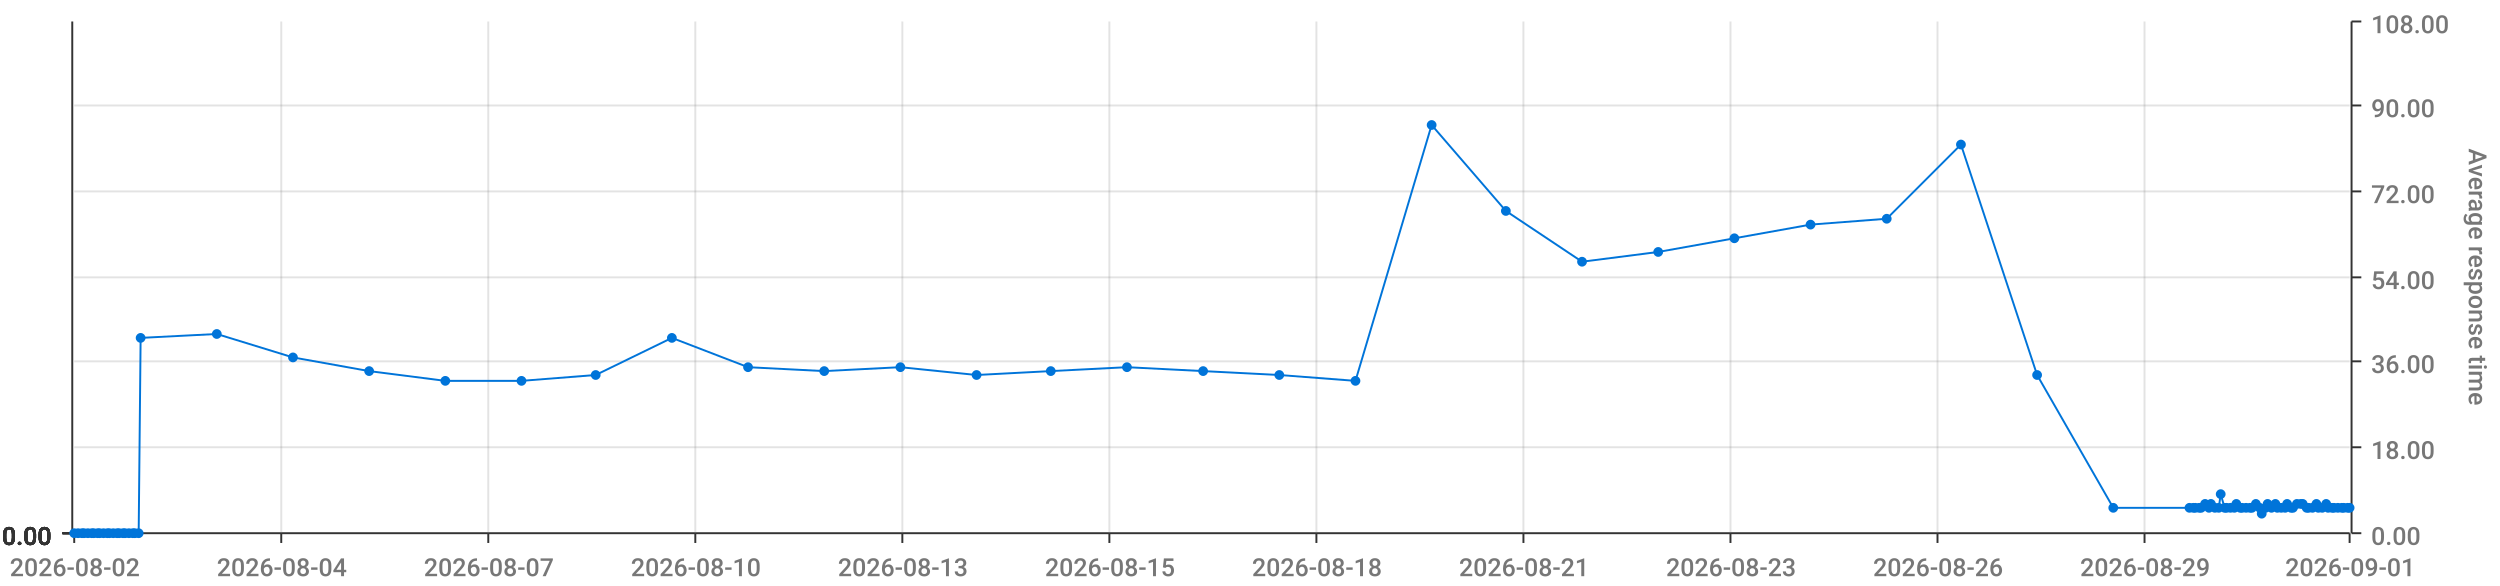
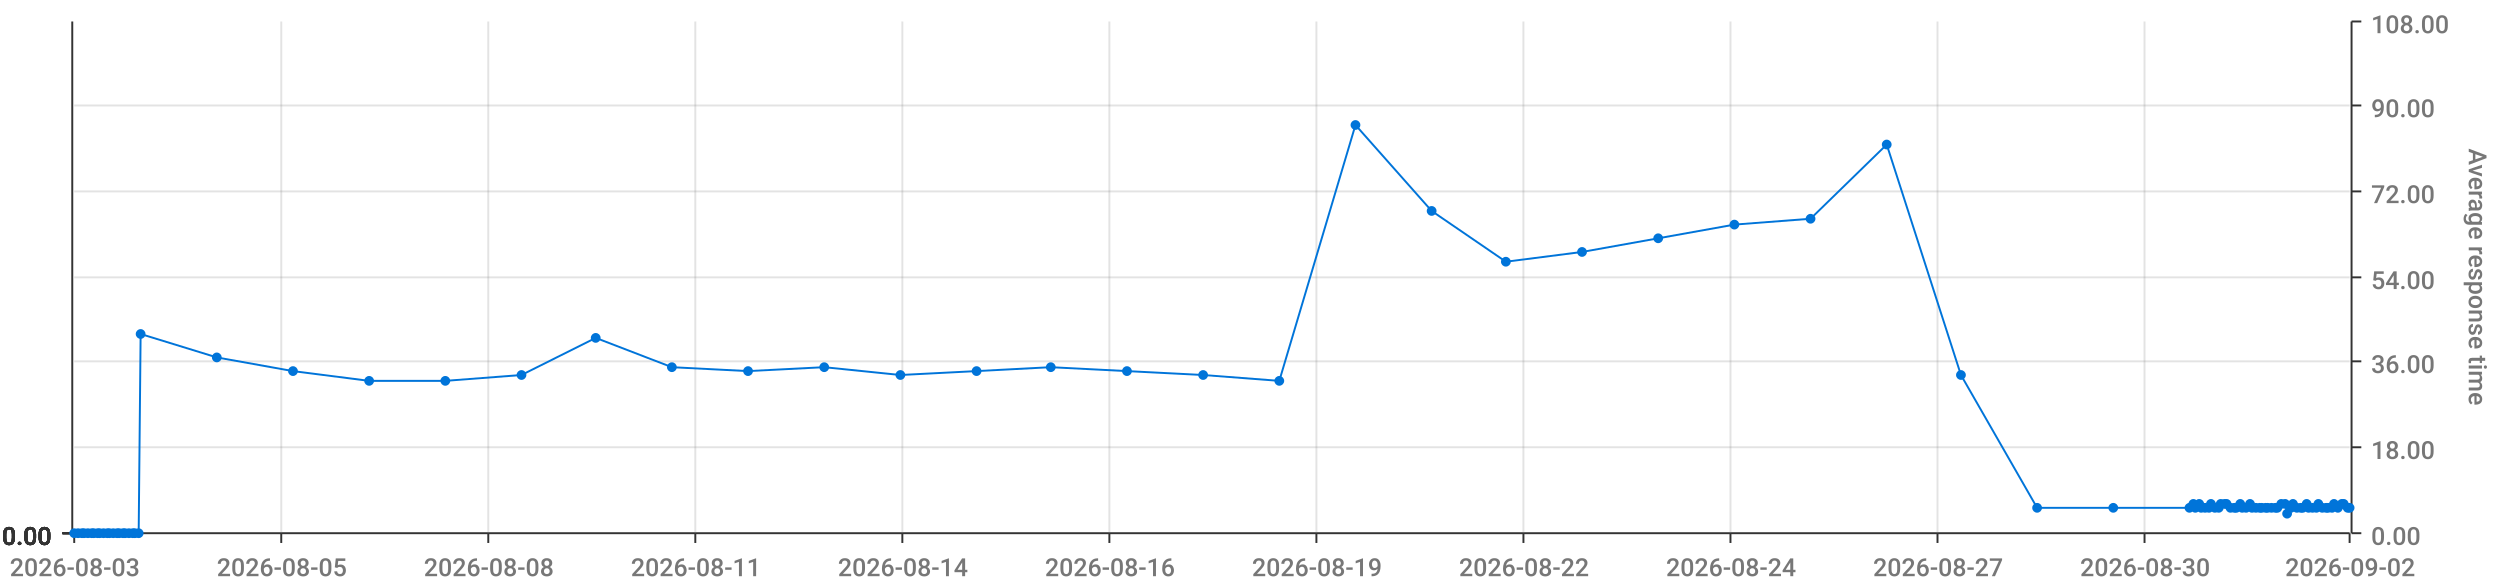
<svg xmlns="http://www.w3.org/2000/svg" viewBox="0 0 1280 300">
  <path d="M 0 0 L 1280 0 L 1280 300 L 0 300 L 0 0" style="stroke-width:0;stroke:rgba(255,255,255,1.0);fill:rgba(255,255,255,0.0)" />
  <path d="M 38 11 L 1203 11 L 1203 273 L 38 273 L 38 11" style="stroke-width:0;stroke:rgba(255,255,255,1.0);fill:rgba(255,255,255,0.0)" />
  <path d="M 38 273 L 1203 273" style="stroke-width:1;stroke:rgba(51,51,51,1.0);fill:rgba(255,255,255,0.0)" />
  <path d="M 38 273 L 38 278" style="stroke-width:1;stroke:rgba(51,51,51,1.0);fill:rgba(255,255,255,0.0)" />
-   <text x="5" y="295" style="stroke-width:0;stroke:none;fill:rgba(119,119,119,1.0);font-size:12.8px;font-family:'Roboto Medium',sans-serif">2026-08-02</text>
+   <text x="5" y="295" style="stroke-width:0;stroke:none;fill:rgba(119,119,119,1.0);font-size:12.8px;font-family:'Roboto Medium',sans-serif">2026-08-03</text>
  <path d="M 144 273 L 144 278" style="stroke-width:1;stroke:rgba(51,51,51,1.0);fill:rgba(255,255,255,0.0)" />
-   <text x="111" y="295" style="stroke-width:0;stroke:none;fill:rgba(119,119,119,1.0);font-size:12.8px;font-family:'Roboto Medium',sans-serif">2026-08-04</text>
+   <text x="111" y="295" style="stroke-width:0;stroke:none;fill:rgba(119,119,119,1.0);font-size:12.8px;font-family:'Roboto Medium',sans-serif">2026-08-05</text>
  <path d="M 250 273 L 250 278" style="stroke-width:1;stroke:rgba(51,51,51,1.0);fill:rgba(255,255,255,0.0)" />
-   <text x="217" y="295" style="stroke-width:0;stroke:none;fill:rgba(119,119,119,1.0);font-size:12.8px;font-family:'Roboto Medium',sans-serif">2026-08-07</text>
+   <text x="217" y="295" style="stroke-width:0;stroke:none;fill:rgba(119,119,119,1.0);font-size:12.8px;font-family:'Roboto Medium',sans-serif">2026-08-08</text>
  <path d="M 356 273 L 356 278" style="stroke-width:1;stroke:rgba(51,51,51,1.0);fill:rgba(255,255,255,0.0)" />
-   <text x="323" y="295" style="stroke-width:0;stroke:none;fill:rgba(119,119,119,1.0);font-size:12.8px;font-family:'Roboto Medium',sans-serif">2026-08-10</text>
+   <text x="323" y="295" style="stroke-width:0;stroke:none;fill:rgba(119,119,119,1.0);font-size:12.8px;font-family:'Roboto Medium',sans-serif">2026-08-11</text>
  <path d="M 462 273 L 462 278" style="stroke-width:1;stroke:rgba(51,51,51,1.0);fill:rgba(255,255,255,0.0)" />
-   <text x="429" y="295" style="stroke-width:0;stroke:none;fill:rgba(119,119,119,1.0);font-size:12.8px;font-family:'Roboto Medium',sans-serif">2026-08-13</text>
+   <text x="429" y="295" style="stroke-width:0;stroke:none;fill:rgba(119,119,119,1.0);font-size:12.8px;font-family:'Roboto Medium',sans-serif">2026-08-14</text>
  <path d="M 568 273 L 568 278" style="stroke-width:1;stroke:rgba(51,51,51,1.0);fill:rgba(255,255,255,0.0)" />
-   <text x="535" y="295" style="stroke-width:0;stroke:none;fill:rgba(119,119,119,1.0);font-size:12.8px;font-family:'Roboto Medium',sans-serif">2026-08-15</text>
+   <text x="535" y="295" style="stroke-width:0;stroke:none;fill:rgba(119,119,119,1.0);font-size:12.8px;font-family:'Roboto Medium',sans-serif">2026-08-16</text>
  <path d="M 674 273 L 674 278" style="stroke-width:1;stroke:rgba(51,51,51,1.0);fill:rgba(255,255,255,0.0)" />
-   <text x="641" y="295" style="stroke-width:0;stroke:none;fill:rgba(119,119,119,1.0);font-size:12.8px;font-family:'Roboto Medium',sans-serif">2026-08-18</text>
+   <text x="641" y="295" style="stroke-width:0;stroke:none;fill:rgba(119,119,119,1.0);font-size:12.8px;font-family:'Roboto Medium',sans-serif">2026-08-19</text>
  <path d="M 780 273 L 780 278" style="stroke-width:1;stroke:rgba(51,51,51,1.0);fill:rgba(255,255,255,0.0)" />
-   <text x="747" y="295" style="stroke-width:0;stroke:none;fill:rgba(119,119,119,1.0);font-size:12.8px;font-family:'Roboto Medium',sans-serif">2026-08-21</text>
+   <text x="747" y="295" style="stroke-width:0;stroke:none;fill:rgba(119,119,119,1.0);font-size:12.8px;font-family:'Roboto Medium',sans-serif">2026-08-22</text>
  <path d="M 886 273 L 886 278" style="stroke-width:1;stroke:rgba(51,51,51,1.0);fill:rgba(255,255,255,0.0)" />
-   <text x="853" y="295" style="stroke-width:0;stroke:none;fill:rgba(119,119,119,1.0);font-size:12.8px;font-family:'Roboto Medium',sans-serif">2026-08-23</text>
+   <text x="853" y="295" style="stroke-width:0;stroke:none;fill:rgba(119,119,119,1.0);font-size:12.8px;font-family:'Roboto Medium',sans-serif">2026-08-24</text>
  <path d="M 992 273 L 992 278" style="stroke-width:1;stroke:rgba(51,51,51,1.0);fill:rgba(255,255,255,0.0)" />
-   <text x="959" y="295" style="stroke-width:0;stroke:none;fill:rgba(119,119,119,1.0);font-size:12.8px;font-family:'Roboto Medium',sans-serif">2026-08-26</text>
+   <text x="959" y="295" style="stroke-width:0;stroke:none;fill:rgba(119,119,119,1.0);font-size:12.8px;font-family:'Roboto Medium',sans-serif">2026-08-27</text>
  <path d="M 1098 273 L 1098 278" style="stroke-width:1;stroke:rgba(51,51,51,1.0);fill:rgba(255,255,255,0.0)" />
-   <text x="1065" y="295" style="stroke-width:0;stroke:none;fill:rgba(119,119,119,1.0);font-size:12.8px;font-family:'Roboto Medium',sans-serif">2026-08-29</text>
+   <text x="1065" y="295" style="stroke-width:0;stroke:none;fill:rgba(119,119,119,1.0);font-size:12.8px;font-family:'Roboto Medium',sans-serif">2026-08-30</text>
  <path d="M 1203 273 L 1203 278" style="stroke-width:1;stroke:rgba(51,51,51,1.0);fill:rgba(255,255,255,0.0)" />
-   <text x="1170" y="295" style="stroke-width:0;stroke:none;fill:rgba(119,119,119,1.0);font-size:12.8px;font-family:'Roboto Medium',sans-serif">2026-09-01</text>
+   <text x="1170" y="295" style="stroke-width:0;stroke:none;fill:rgba(119,119,119,1.0);font-size:12.8px;font-family:'Roboto Medium',sans-serif">2026-09-02</text>
  <path d="M 144 273 L 144 11" style="stroke-width:1;stroke:rgba(119,119,119,0.2);fill:none" />
  <path d="M 250 273 L 250 11" style="stroke-width:1;stroke:rgba(119,119,119,0.2);fill:none" />
  <path d="M 356 273 L 356 11" style="stroke-width:1;stroke:rgba(119,119,119,0.2);fill:none" />
  <path d="M 462 273 L 462 11" style="stroke-width:1;stroke:rgba(119,119,119,0.2);fill:none" />
  <path d="M 568 273 L 568 11" style="stroke-width:1;stroke:rgba(119,119,119,0.2);fill:none" />
  <path d="M 674 273 L 674 11" style="stroke-width:1;stroke:rgba(119,119,119,0.2);fill:none" />
  <path d="M 780 273 L 780 11" style="stroke-width:1;stroke:rgba(119,119,119,0.2);fill:none" />
  <path d="M 886 273 L 886 11" style="stroke-width:1;stroke:rgba(119,119,119,0.2);fill:none" />
  <path d="M 992 273 L 992 11" style="stroke-width:1;stroke:rgba(119,119,119,0.2);fill:none" />
  <path d="M 1098 273 L 1098 11" style="stroke-width:1;stroke:rgba(119,119,119,0.2);fill:none" />
  <path d="M 1204 273 L 1204 11" style="stroke-width:1;stroke:rgba(51,51,51,1.0);fill:rgba(255,255,255,0.0)" />
  <path d="M 1204 273 L 1209 273" style="stroke-width:1;stroke:rgba(51,51,51,1.0);fill:rgba(255,255,255,0.0)" />
  <text x="1214" y="279" style="stroke-width:0;stroke:none;fill:rgba(119,119,119,1.0);font-size:12.8px;font-family:'Roboto Medium',sans-serif">0.00</text>
  <path d="M 1204 229 L 1209 229" style="stroke-width:1;stroke:rgba(51,51,51,1.0);fill:rgba(255,255,255,0.0)" />
  <text x="1214" y="235" style="stroke-width:0;stroke:none;fill:rgba(119,119,119,1.0);font-size:12.8px;font-family:'Roboto Medium',sans-serif">18.00</text>
  <path d="M 1204 185 L 1209 185" style="stroke-width:1;stroke:rgba(51,51,51,1.0);fill:rgba(255,255,255,0.0)" />
  <text x="1214" y="191" style="stroke-width:0;stroke:none;fill:rgba(119,119,119,1.0);font-size:12.8px;font-family:'Roboto Medium',sans-serif">36.00</text>
  <path d="M 1204 142 L 1209 142" style="stroke-width:1;stroke:rgba(51,51,51,1.0);fill:rgba(255,255,255,0.0)" />
  <text x="1214" y="148" style="stroke-width:0;stroke:none;fill:rgba(119,119,119,1.0);font-size:12.8px;font-family:'Roboto Medium',sans-serif">54.00</text>
  <path d="M 1204 98 L 1209 98" style="stroke-width:1;stroke:rgba(51,51,51,1.0);fill:rgba(255,255,255,0.0)" />
  <text x="1214" y="104" style="stroke-width:0;stroke:none;fill:rgba(119,119,119,1.0);font-size:12.8px;font-family:'Roboto Medium',sans-serif">72.00</text>
  <path d="M 1204 54 L 1209 54" style="stroke-width:1;stroke:rgba(51,51,51,1.0);fill:rgba(255,255,255,0.0)" />
  <text x="1214" y="60" style="stroke-width:0;stroke:none;fill:rgba(119,119,119,1.0);font-size:12.8px;font-family:'Roboto Medium',sans-serif">90.00</text>
  <path d="M 1204 11 L 1209 11" style="stroke-width:1;stroke:rgba(51,51,51,1.0);fill:rgba(255,255,255,0.0)" />
  <text x="1214" y="17" style="stroke-width:0;stroke:none;fill:rgba(119,119,119,1.0);font-size:12.8px;font-family:'Roboto Medium',sans-serif">108.00</text>
  <text x="1264" y="76" style="stroke-width:0;stroke:none;fill:rgba(119,119,119,1.0);font-size:12.8px;font-family:'Roboto Medium',sans-serif" transform="rotate(90.00,1264,76)">Average response time</text>
  <path d="M 38 273 L 1203 273" style="stroke-width:0;stroke:rgba(255,255,255,0.0);fill:none" />
  <path d="M 38 229 L 1203 229" style="stroke-width:1;stroke:rgba(119,119,119,0.2);fill:none" />
  <path d="M 38 185 L 1203 185" style="stroke-width:1;stroke:rgba(119,119,119,0.2);fill:none" />
  <path d="M 38 142 L 1203 142" style="stroke-width:1;stroke:rgba(119,119,119,0.2);fill:none" />
  <path d="M 38 98 L 1203 98" style="stroke-width:1;stroke:rgba(119,119,119,0.2);fill:none" />
  <path d="M 38 54 L 1203 54" style="stroke-width:1;stroke:rgba(119,119,119,0.2);fill:none" />
  <path d="M 37 273 L 37 11" style="stroke-width:1;stroke:rgba(51,51,51,1.0);fill:rgba(255,255,255,0.0)" />
  <path d="M 37 273 L 32 273" style="stroke-width:1;stroke:rgba(51,51,51,1.0);fill:rgba(255,255,255,0.0)" />
  <text x="1" y="279" style="stroke-width:0;stroke:none;fill:rgba(51,51,51,1.0);font-size:12.8px;font-family:'Roboto Medium',sans-serif">0.00</text>
  <path d="M 37 273 L 32 273" style="stroke-width:1;stroke:rgba(51,51,51,1.0);fill:rgba(255,255,255,0.0)" />
  <text x="1" y="279" style="stroke-width:0;stroke:none;fill:rgba(51,51,51,1.0);font-size:12.8px;font-family:'Roboto Medium',sans-serif">0.00</text>
  <path d="M 37 273 L 32 273" style="stroke-width:1;stroke:rgba(51,51,51,1.0);fill:rgba(255,255,255,0.0)" />
  <text x="1" y="279" style="stroke-width:0;stroke:none;fill:rgba(51,51,51,1.0);font-size:12.8px;font-family:'Roboto Medium',sans-serif">0.00</text>
  <path d="M 37 273 L 32 273" style="stroke-width:1;stroke:rgba(51,51,51,1.0);fill:rgba(255,255,255,0.0)" />
  <text x="1" y="279" style="stroke-width:0;stroke:none;fill:rgba(51,51,51,1.0);font-size:12.8px;font-family:'Roboto Medium',sans-serif">0.00</text>
  <path d="M 37 273 L 32 273" style="stroke-width:1;stroke:rgba(51,51,51,1.0);fill:rgba(255,255,255,0.0)" />
  <text x="1" y="279" style="stroke-width:0;stroke:none;fill:rgba(51,51,51,1.0);font-size:12.8px;font-family:'Roboto Medium',sans-serif">0.00</text>
  <path d="M 37 273 L 32 273" style="stroke-width:1;stroke:rgba(51,51,51,1.0);fill:rgba(255,255,255,0.0)" />
  <text x="1" y="279" style="stroke-width:0;stroke:none;fill:rgba(51,51,51,1.0);font-size:12.8px;font-family:'Roboto Medium',sans-serif">0.00</text>
  <path d="M 37 273 L 32 273" style="stroke-width:1;stroke:rgba(51,51,51,1.0);fill:rgba(255,255,255,0.0)" />
  <text x="1" y="279" style="stroke-width:0;stroke:none;fill:rgba(51,51,51,1.0);font-size:12.8px;font-family:'Roboto Medium',sans-serif">0.00</text>
  <path d="M 38 273 L 1203 273" style="stroke-width:0;stroke:rgba(255,255,255,0.0);fill:none" />
  <path d="M 38 273 L 1203 273" style="stroke-width:0;stroke:rgba(255,255,255,0.0);fill:none" />
  <path d="M 38 273 L 1203 273" style="stroke-width:0;stroke:rgba(255,255,255,0.0);fill:none" />
  <path d="M 38 273 L 1203 273" style="stroke-width:0;stroke:rgba(255,255,255,0.0);fill:none" />
  <path d="M 38 273 L 1203 273" style="stroke-width:0;stroke:rgba(255,255,255,0.0);fill:none" />
  <path d="M 38 273 L 1203 273" style="stroke-width:0;stroke:rgba(255,255,255,0.0);fill:none" />
-   <path d="M 38 273 L 40 273 L 42 273 L 43 273 L 45 273 L 47 273 L 48 273 L 50 273 L 51 273 L 53 273 L 55 273 L 56 273 L 58 273 L 60 273 L 61 273 L 63 273 L 64 273 L 66 273 L 68 273 L 69 273 L 71 273 L 72 173 L 111 171 L 150 183 L 189 190 L 228 195 L 267 195 L 305 192 L 344 173 L 383 188 L 422 190 L 461 188 L 500 192 L 538 190 L 577 188 L 616 190 L 655 192 L 694 195 L 733 64 L 771 108 L 810 134 L 849 129 L 888 122 L 927 115 L 966 112 L 1004 74 L 1043 192 L 1082 260 L 1121 260 L 1123 260 L 1124 260 L 1126 260 L 1127 260 L 1129 258 L 1131 260 L 1132 258 L 1134 260 L 1136 260 L 1137 253 L 1139 260 L 1140 260 L 1142 260 L 1144 260 L 1145 258 L 1147 260 L 1148 260 L 1150 260 L 1152 260 L 1153 260 L 1155 258 L 1157 260 L 1158 263 L 1160 260 L 1161 258 L 1163 260 L 1165 258 L 1166 260 L 1168 260 L 1170 260 L 1171 258 L 1173 260 L 1174 260 L 1176 258 L 1178 258 L 1179 258 L 1181 260 L 1182 260 L 1184 260 L 1186 258 L 1187 260 L 1189 260 L 1191 258 L 1192 260 L 1194 260 L 1195 260 L 1197 260 L 1199 260 L 1200 260 L 1202 260 L 1203 260" style="stroke-width:1;stroke:rgba(0,116,217,1.0);fill:rgba(255,255,255,0.0)" />
+   <path d="M 38 273 L 40 273 L 42 273 L 43 273 L 45 273 L 47 273 L 48 273 L 50 273 L 51 273 L 53 273 L 55 273 L 56 273 L 58 273 L 60 273 L 61 273 L 63 273 L 64 273 L 66 273 L 68 273 L 69 273 L 71 273 L 72 171 L 111 183 L 150 190 L 189 195 L 228 195 L 267 192 L 305 173 L 344 188 L 383 190 L 422 188 L 461 192 L 500 190 L 538 188 L 577 190 L 616 192 L 655 195 L 694 64 L 733 108 L 771 134 L 810 129 L 849 122 L 888 115 L 927 112 L 966 74 L 1004 192 L 1043 260 L 1082 260 L 1121 260 L 1123 258 L 1124 260 L 1126 258 L 1127 260 L 1129 260 L 1131 260 L 1132 258 L 1134 260 L 1136 260 L 1137 258 L 1139 258 L 1140 258 L 1142 260 L 1144 260 L 1145 260 L 1147 258 L 1148 260 L 1150 260 L 1152 258 L 1153 260 L 1155 260 L 1157 260 L 1158 260 L 1160 260 L 1161 260 L 1163 260 L 1165 260 L 1166 260 L 1168 258 L 1170 258 L 1171 263 L 1173 260 L 1174 258 L 1176 260 L 1178 260 L 1179 260 L 1181 258 L 1182 260 L 1184 260 L 1186 260 L 1187 258 L 1189 260 L 1191 260 L 1192 260 L 1194 260 L 1195 258 L 1197 260 L 1199 258 L 1200 258 L 1202 260 L 1203 260" style="stroke-width:1;stroke:rgba(0,116,217,1.0);fill:rgba(255,255,255,0.0)" />
  <circle cx="38" cy="273" r="2" style="stroke-width:1;stroke:rgba(0,116,217,1.0);fill:rgba(0,116,217,1.0)" />
  <path d="" style="stroke-width:1;stroke:rgba(0,116,217,1.0);fill:rgba(0,116,217,1.0)" />
  <circle cx="40" cy="273" r="2" style="stroke-width:1;stroke:rgba(0,116,217,1.0);fill:rgba(0,116,217,1.0)" />
  <path d="" style="stroke-width:1;stroke:rgba(0,116,217,1.0);fill:rgba(0,116,217,1.0)" />
  <circle cx="42" cy="273" r="2" style="stroke-width:1;stroke:rgba(0,116,217,1.0);fill:rgba(0,116,217,1.0)" />
  <path d="" style="stroke-width:1;stroke:rgba(0,116,217,1.0);fill:rgba(0,116,217,1.0)" />
  <circle cx="43" cy="273" r="2" style="stroke-width:1;stroke:rgba(0,116,217,1.0);fill:rgba(0,116,217,1.0)" />
  <path d="" style="stroke-width:1;stroke:rgba(0,116,217,1.0);fill:rgba(0,116,217,1.0)" />
  <circle cx="45" cy="273" r="2" style="stroke-width:1;stroke:rgba(0,116,217,1.0);fill:rgba(0,116,217,1.0)" />
  <path d="" style="stroke-width:1;stroke:rgba(0,116,217,1.0);fill:rgba(0,116,217,1.0)" />
  <circle cx="47" cy="273" r="2" style="stroke-width:1;stroke:rgba(0,116,217,1.0);fill:rgba(0,116,217,1.0)" />
  <path d="" style="stroke-width:1;stroke:rgba(0,116,217,1.0);fill:rgba(0,116,217,1.0)" />
  <circle cx="48" cy="273" r="2" style="stroke-width:1;stroke:rgba(0,116,217,1.0);fill:rgba(0,116,217,1.0)" />
  <path d="" style="stroke-width:1;stroke:rgba(0,116,217,1.0);fill:rgba(0,116,217,1.0)" />
  <circle cx="50" cy="273" r="2" style="stroke-width:1;stroke:rgba(0,116,217,1.0);fill:rgba(0,116,217,1.0)" />
  <path d="" style="stroke-width:1;stroke:rgba(0,116,217,1.0);fill:rgba(0,116,217,1.0)" />
  <circle cx="51" cy="273" r="2" style="stroke-width:1;stroke:rgba(0,116,217,1.0);fill:rgba(0,116,217,1.0)" />
  <path d="" style="stroke-width:1;stroke:rgba(0,116,217,1.0);fill:rgba(0,116,217,1.0)" />
  <circle cx="53" cy="273" r="2" style="stroke-width:1;stroke:rgba(0,116,217,1.0);fill:rgba(0,116,217,1.0)" />
  <path d="" style="stroke-width:1;stroke:rgba(0,116,217,1.0);fill:rgba(0,116,217,1.0)" />
  <circle cx="55" cy="273" r="2" style="stroke-width:1;stroke:rgba(0,116,217,1.0);fill:rgba(0,116,217,1.0)" />
  <path d="" style="stroke-width:1;stroke:rgba(0,116,217,1.0);fill:rgba(0,116,217,1.0)" />
  <circle cx="56" cy="273" r="2" style="stroke-width:1;stroke:rgba(0,116,217,1.0);fill:rgba(0,116,217,1.0)" />
  <path d="" style="stroke-width:1;stroke:rgba(0,116,217,1.0);fill:rgba(0,116,217,1.0)" />
  <circle cx="58" cy="273" r="2" style="stroke-width:1;stroke:rgba(0,116,217,1.0);fill:rgba(0,116,217,1.0)" />
  <path d="" style="stroke-width:1;stroke:rgba(0,116,217,1.0);fill:rgba(0,116,217,1.0)" />
  <circle cx="60" cy="273" r="2" style="stroke-width:1;stroke:rgba(0,116,217,1.0);fill:rgba(0,116,217,1.0)" />
  <path d="" style="stroke-width:1;stroke:rgba(0,116,217,1.0);fill:rgba(0,116,217,1.0)" />
  <circle cx="61" cy="273" r="2" style="stroke-width:1;stroke:rgba(0,116,217,1.0);fill:rgba(0,116,217,1.0)" />
  <path d="" style="stroke-width:1;stroke:rgba(0,116,217,1.0);fill:rgba(0,116,217,1.0)" />
  <circle cx="63" cy="273" r="2" style="stroke-width:1;stroke:rgba(0,116,217,1.0);fill:rgba(0,116,217,1.0)" />
  <path d="" style="stroke-width:1;stroke:rgba(0,116,217,1.0);fill:rgba(0,116,217,1.0)" />
  <circle cx="64" cy="273" r="2" style="stroke-width:1;stroke:rgba(0,116,217,1.0);fill:rgba(0,116,217,1.0)" />
  <path d="" style="stroke-width:1;stroke:rgba(0,116,217,1.0);fill:rgba(0,116,217,1.0)" />
  <circle cx="66" cy="273" r="2" style="stroke-width:1;stroke:rgba(0,116,217,1.0);fill:rgba(0,116,217,1.0)" />
  <path d="" style="stroke-width:1;stroke:rgba(0,116,217,1.0);fill:rgba(0,116,217,1.0)" />
  <circle cx="68" cy="273" r="2" style="stroke-width:1;stroke:rgba(0,116,217,1.0);fill:rgba(0,116,217,1.0)" />
  <path d="" style="stroke-width:1;stroke:rgba(0,116,217,1.0);fill:rgba(0,116,217,1.0)" />
  <circle cx="69" cy="273" r="2" style="stroke-width:1;stroke:rgba(0,116,217,1.0);fill:rgba(0,116,217,1.0)" />
  <path d="" style="stroke-width:1;stroke:rgba(0,116,217,1.0);fill:rgba(0,116,217,1.0)" />
  <circle cx="71" cy="273" r="2" style="stroke-width:1;stroke:rgba(0,116,217,1.0);fill:rgba(0,116,217,1.0)" />
  <path d="" style="stroke-width:1;stroke:rgba(0,116,217,1.0);fill:rgba(0,116,217,1.0)" />
-   <circle cx="72" cy="173" r="2" style="stroke-width:1;stroke:rgba(0,116,217,1.0);fill:rgba(0,116,217,1.0)" />
-   <path d="" style="stroke-width:1;stroke:rgba(0,116,217,1.0);fill:rgba(0,116,217,1.0)" />
-   <circle cx="111" cy="171" r="2" style="stroke-width:1;stroke:rgba(0,116,217,1.0);fill:rgba(0,116,217,1.0)" />
-   <path d="" style="stroke-width:1;stroke:rgba(0,116,217,1.0);fill:rgba(0,116,217,1.0)" />
-   <circle cx="150" cy="183" r="2" style="stroke-width:1;stroke:rgba(0,116,217,1.0);fill:rgba(0,116,217,1.0)" />
-   <path d="" style="stroke-width:1;stroke:rgba(0,116,217,1.0);fill:rgba(0,116,217,1.0)" />
-   <circle cx="189" cy="190" r="2" style="stroke-width:1;stroke:rgba(0,116,217,1.0);fill:rgba(0,116,217,1.0)" />
+   <circle cx="72" cy="171" r="2" style="stroke-width:1;stroke:rgba(0,116,217,1.0);fill:rgba(0,116,217,1.0)" />
+   <path d="" style="stroke-width:1;stroke:rgba(0,116,217,1.0);fill:rgba(0,116,217,1.0)" />
+   <circle cx="111" cy="183" r="2" style="stroke-width:1;stroke:rgba(0,116,217,1.0);fill:rgba(0,116,217,1.0)" />
+   <path d="" style="stroke-width:1;stroke:rgba(0,116,217,1.0);fill:rgba(0,116,217,1.0)" />
+   <circle cx="150" cy="190" r="2" style="stroke-width:1;stroke:rgba(0,116,217,1.0);fill:rgba(0,116,217,1.0)" />
+   <path d="" style="stroke-width:1;stroke:rgba(0,116,217,1.0);fill:rgba(0,116,217,1.0)" />
+   <circle cx="189" cy="195" r="2" style="stroke-width:1;stroke:rgba(0,116,217,1.0);fill:rgba(0,116,217,1.0)" />
  <path d="" style="stroke-width:1;stroke:rgba(0,116,217,1.0);fill:rgba(0,116,217,1.0)" />
  <circle cx="228" cy="195" r="2" style="stroke-width:1;stroke:rgba(0,116,217,1.0);fill:rgba(0,116,217,1.0)" />
  <path d="" style="stroke-width:1;stroke:rgba(0,116,217,1.0);fill:rgba(0,116,217,1.0)" />
-   <circle cx="267" cy="195" r="2" style="stroke-width:1;stroke:rgba(0,116,217,1.0);fill:rgba(0,116,217,1.0)" />
-   <path d="" style="stroke-width:1;stroke:rgba(0,116,217,1.0);fill:rgba(0,116,217,1.0)" />
-   <circle cx="305" cy="192" r="2" style="stroke-width:1;stroke:rgba(0,116,217,1.0);fill:rgba(0,116,217,1.0)" />
-   <path d="" style="stroke-width:1;stroke:rgba(0,116,217,1.0);fill:rgba(0,116,217,1.0)" />
-   <circle cx="344" cy="173" r="2" style="stroke-width:1;stroke:rgba(0,116,217,1.0);fill:rgba(0,116,217,1.0)" />
-   <path d="" style="stroke-width:1;stroke:rgba(0,116,217,1.0);fill:rgba(0,116,217,1.0)" />
-   <circle cx="383" cy="188" r="2" style="stroke-width:1;stroke:rgba(0,116,217,1.0);fill:rgba(0,116,217,1.0)" />
-   <path d="" style="stroke-width:1;stroke:rgba(0,116,217,1.0);fill:rgba(0,116,217,1.0)" />
-   <circle cx="422" cy="190" r="2" style="stroke-width:1;stroke:rgba(0,116,217,1.0);fill:rgba(0,116,217,1.0)" />
-   <path d="" style="stroke-width:1;stroke:rgba(0,116,217,1.0);fill:rgba(0,116,217,1.0)" />
-   <circle cx="461" cy="188" r="2" style="stroke-width:1;stroke:rgba(0,116,217,1.0);fill:rgba(0,116,217,1.0)" />
-   <path d="" style="stroke-width:1;stroke:rgba(0,116,217,1.0);fill:rgba(0,116,217,1.0)" />
-   <circle cx="500" cy="192" r="2" style="stroke-width:1;stroke:rgba(0,116,217,1.0);fill:rgba(0,116,217,1.0)" />
-   <path d="" style="stroke-width:1;stroke:rgba(0,116,217,1.0);fill:rgba(0,116,217,1.0)" />
-   <circle cx="538" cy="190" r="2" style="stroke-width:1;stroke:rgba(0,116,217,1.0);fill:rgba(0,116,217,1.0)" />
-   <path d="" style="stroke-width:1;stroke:rgba(0,116,217,1.0);fill:rgba(0,116,217,1.0)" />
-   <circle cx="577" cy="188" r="2" style="stroke-width:1;stroke:rgba(0,116,217,1.0);fill:rgba(0,116,217,1.0)" />
-   <path d="" style="stroke-width:1;stroke:rgba(0,116,217,1.0);fill:rgba(0,116,217,1.0)" />
-   <circle cx="616" cy="190" r="2" style="stroke-width:1;stroke:rgba(0,116,217,1.0);fill:rgba(0,116,217,1.0)" />
-   <path d="" style="stroke-width:1;stroke:rgba(0,116,217,1.0);fill:rgba(0,116,217,1.0)" />
-   <circle cx="655" cy="192" r="2" style="stroke-width:1;stroke:rgba(0,116,217,1.0);fill:rgba(0,116,217,1.0)" />
-   <path d="" style="stroke-width:1;stroke:rgba(0,116,217,1.0);fill:rgba(0,116,217,1.0)" />
-   <circle cx="694" cy="195" r="2" style="stroke-width:1;stroke:rgba(0,116,217,1.0);fill:rgba(0,116,217,1.0)" />
-   <path d="" style="stroke-width:1;stroke:rgba(0,116,217,1.0);fill:rgba(0,116,217,1.0)" />
-   <circle cx="733" cy="64" r="2" style="stroke-width:1;stroke:rgba(0,116,217,1.0);fill:rgba(0,116,217,1.0)" />
-   <path d="" style="stroke-width:1;stroke:rgba(0,116,217,1.0);fill:rgba(0,116,217,1.0)" />
-   <circle cx="771" cy="108" r="2" style="stroke-width:1;stroke:rgba(0,116,217,1.0);fill:rgba(0,116,217,1.0)" />
-   <path d="" style="stroke-width:1;stroke:rgba(0,116,217,1.0);fill:rgba(0,116,217,1.0)" />
-   <circle cx="810" cy="134" r="2" style="stroke-width:1;stroke:rgba(0,116,217,1.0);fill:rgba(0,116,217,1.0)" />
-   <path d="" style="stroke-width:1;stroke:rgba(0,116,217,1.0);fill:rgba(0,116,217,1.0)" />
-   <circle cx="849" cy="129" r="2" style="stroke-width:1;stroke:rgba(0,116,217,1.0);fill:rgba(0,116,217,1.0)" />
-   <path d="" style="stroke-width:1;stroke:rgba(0,116,217,1.0);fill:rgba(0,116,217,1.0)" />
-   <circle cx="888" cy="122" r="2" style="stroke-width:1;stroke:rgba(0,116,217,1.0);fill:rgba(0,116,217,1.0)" />
-   <path d="" style="stroke-width:1;stroke:rgba(0,116,217,1.0);fill:rgba(0,116,217,1.0)" />
-   <circle cx="927" cy="115" r="2" style="stroke-width:1;stroke:rgba(0,116,217,1.0);fill:rgba(0,116,217,1.0)" />
-   <path d="" style="stroke-width:1;stroke:rgba(0,116,217,1.0);fill:rgba(0,116,217,1.0)" />
-   <circle cx="966" cy="112" r="2" style="stroke-width:1;stroke:rgba(0,116,217,1.0);fill:rgba(0,116,217,1.0)" />
-   <path d="" style="stroke-width:1;stroke:rgba(0,116,217,1.0);fill:rgba(0,116,217,1.0)" />
-   <circle cx="1004" cy="74" r="2" style="stroke-width:1;stroke:rgba(0,116,217,1.0);fill:rgba(0,116,217,1.0)" />
-   <path d="" style="stroke-width:1;stroke:rgba(0,116,217,1.0);fill:rgba(0,116,217,1.0)" />
-   <circle cx="1043" cy="192" r="2" style="stroke-width:1;stroke:rgba(0,116,217,1.0);fill:rgba(0,116,217,1.0)" />
+   <circle cx="267" cy="192" r="2" style="stroke-width:1;stroke:rgba(0,116,217,1.0);fill:rgba(0,116,217,1.0)" />
+   <path d="" style="stroke-width:1;stroke:rgba(0,116,217,1.0);fill:rgba(0,116,217,1.0)" />
+   <circle cx="305" cy="173" r="2" style="stroke-width:1;stroke:rgba(0,116,217,1.0);fill:rgba(0,116,217,1.0)" />
+   <path d="" style="stroke-width:1;stroke:rgba(0,116,217,1.0);fill:rgba(0,116,217,1.0)" />
+   <circle cx="344" cy="188" r="2" style="stroke-width:1;stroke:rgba(0,116,217,1.0);fill:rgba(0,116,217,1.0)" />
+   <path d="" style="stroke-width:1;stroke:rgba(0,116,217,1.0);fill:rgba(0,116,217,1.0)" />
+   <circle cx="383" cy="190" r="2" style="stroke-width:1;stroke:rgba(0,116,217,1.0);fill:rgba(0,116,217,1.0)" />
+   <path d="" style="stroke-width:1;stroke:rgba(0,116,217,1.0);fill:rgba(0,116,217,1.0)" />
+   <circle cx="422" cy="188" r="2" style="stroke-width:1;stroke:rgba(0,116,217,1.0);fill:rgba(0,116,217,1.0)" />
+   <path d="" style="stroke-width:1;stroke:rgba(0,116,217,1.0);fill:rgba(0,116,217,1.0)" />
+   <circle cx="461" cy="192" r="2" style="stroke-width:1;stroke:rgba(0,116,217,1.0);fill:rgba(0,116,217,1.0)" />
+   <path d="" style="stroke-width:1;stroke:rgba(0,116,217,1.0);fill:rgba(0,116,217,1.0)" />
+   <circle cx="500" cy="190" r="2" style="stroke-width:1;stroke:rgba(0,116,217,1.0);fill:rgba(0,116,217,1.0)" />
+   <path d="" style="stroke-width:1;stroke:rgba(0,116,217,1.0);fill:rgba(0,116,217,1.0)" />
+   <circle cx="538" cy="188" r="2" style="stroke-width:1;stroke:rgba(0,116,217,1.0);fill:rgba(0,116,217,1.0)" />
+   <path d="" style="stroke-width:1;stroke:rgba(0,116,217,1.0);fill:rgba(0,116,217,1.0)" />
+   <circle cx="577" cy="190" r="2" style="stroke-width:1;stroke:rgba(0,116,217,1.0);fill:rgba(0,116,217,1.0)" />
+   <path d="" style="stroke-width:1;stroke:rgba(0,116,217,1.0);fill:rgba(0,116,217,1.0)" />
+   <circle cx="616" cy="192" r="2" style="stroke-width:1;stroke:rgba(0,116,217,1.0);fill:rgba(0,116,217,1.0)" />
+   <path d="" style="stroke-width:1;stroke:rgba(0,116,217,1.0);fill:rgba(0,116,217,1.0)" />
+   <circle cx="655" cy="195" r="2" style="stroke-width:1;stroke:rgba(0,116,217,1.0);fill:rgba(0,116,217,1.0)" />
+   <path d="" style="stroke-width:1;stroke:rgba(0,116,217,1.0);fill:rgba(0,116,217,1.0)" />
+   <circle cx="694" cy="64" r="2" style="stroke-width:1;stroke:rgba(0,116,217,1.0);fill:rgba(0,116,217,1.0)" />
+   <path d="" style="stroke-width:1;stroke:rgba(0,116,217,1.0);fill:rgba(0,116,217,1.0)" />
+   <circle cx="733" cy="108" r="2" style="stroke-width:1;stroke:rgba(0,116,217,1.0);fill:rgba(0,116,217,1.0)" />
+   <path d="" style="stroke-width:1;stroke:rgba(0,116,217,1.0);fill:rgba(0,116,217,1.0)" />
+   <circle cx="771" cy="134" r="2" style="stroke-width:1;stroke:rgba(0,116,217,1.0);fill:rgba(0,116,217,1.0)" />
+   <path d="" style="stroke-width:1;stroke:rgba(0,116,217,1.0);fill:rgba(0,116,217,1.0)" />
+   <circle cx="810" cy="129" r="2" style="stroke-width:1;stroke:rgba(0,116,217,1.0);fill:rgba(0,116,217,1.0)" />
+   <path d="" style="stroke-width:1;stroke:rgba(0,116,217,1.0);fill:rgba(0,116,217,1.0)" />
+   <circle cx="849" cy="122" r="2" style="stroke-width:1;stroke:rgba(0,116,217,1.0);fill:rgba(0,116,217,1.0)" />
+   <path d="" style="stroke-width:1;stroke:rgba(0,116,217,1.0);fill:rgba(0,116,217,1.0)" />
+   <circle cx="888" cy="115" r="2" style="stroke-width:1;stroke:rgba(0,116,217,1.0);fill:rgba(0,116,217,1.0)" />
+   <path d="" style="stroke-width:1;stroke:rgba(0,116,217,1.0);fill:rgba(0,116,217,1.0)" />
+   <circle cx="927" cy="112" r="2" style="stroke-width:1;stroke:rgba(0,116,217,1.0);fill:rgba(0,116,217,1.0)" />
+   <path d="" style="stroke-width:1;stroke:rgba(0,116,217,1.0);fill:rgba(0,116,217,1.0)" />
+   <circle cx="966" cy="74" r="2" style="stroke-width:1;stroke:rgba(0,116,217,1.0);fill:rgba(0,116,217,1.0)" />
+   <path d="" style="stroke-width:1;stroke:rgba(0,116,217,1.0);fill:rgba(0,116,217,1.0)" />
+   <circle cx="1004" cy="192" r="2" style="stroke-width:1;stroke:rgba(0,116,217,1.0);fill:rgba(0,116,217,1.0)" />
+   <path d="" style="stroke-width:1;stroke:rgba(0,116,217,1.0);fill:rgba(0,116,217,1.0)" />
+   <circle cx="1043" cy="260" r="2" style="stroke-width:1;stroke:rgba(0,116,217,1.0);fill:rgba(0,116,217,1.0)" />
  <path d="" style="stroke-width:1;stroke:rgba(0,116,217,1.0);fill:rgba(0,116,217,1.0)" />
  <circle cx="1082" cy="260" r="2" style="stroke-width:1;stroke:rgba(0,116,217,1.0);fill:rgba(0,116,217,1.0)" />
  <path d="" style="stroke-width:1;stroke:rgba(0,116,217,1.0);fill:rgba(0,116,217,1.0)" />
  <circle cx="1121" cy="260" r="2" style="stroke-width:1;stroke:rgba(0,116,217,1.0);fill:rgba(0,116,217,1.0)" />
  <path d="" style="stroke-width:1;stroke:rgba(0,116,217,1.0);fill:rgba(0,116,217,1.0)" />
-   <circle cx="1123" cy="260" r="2" style="stroke-width:1;stroke:rgba(0,116,217,1.0);fill:rgba(0,116,217,1.0)" />
+   <circle cx="1123" cy="258" r="2" style="stroke-width:1;stroke:rgba(0,116,217,1.0);fill:rgba(0,116,217,1.0)" />
  <path d="" style="stroke-width:1;stroke:rgba(0,116,217,1.0);fill:rgba(0,116,217,1.0)" />
  <circle cx="1124" cy="260" r="2" style="stroke-width:1;stroke:rgba(0,116,217,1.0);fill:rgba(0,116,217,1.0)" />
  <path d="" style="stroke-width:1;stroke:rgba(0,116,217,1.0);fill:rgba(0,116,217,1.0)" />
-   <circle cx="1126" cy="260" r="2" style="stroke-width:1;stroke:rgba(0,116,217,1.0);fill:rgba(0,116,217,1.0)" />
+   <circle cx="1126" cy="258" r="2" style="stroke-width:1;stroke:rgba(0,116,217,1.0);fill:rgba(0,116,217,1.0)" />
  <path d="" style="stroke-width:1;stroke:rgba(0,116,217,1.0);fill:rgba(0,116,217,1.0)" />
  <circle cx="1127" cy="260" r="2" style="stroke-width:1;stroke:rgba(0,116,217,1.0);fill:rgba(0,116,217,1.0)" />
  <path d="" style="stroke-width:1;stroke:rgba(0,116,217,1.0);fill:rgba(0,116,217,1.0)" />
-   <circle cx="1129" cy="258" r="2" style="stroke-width:1;stroke:rgba(0,116,217,1.0);fill:rgba(0,116,217,1.0)" />
+   <circle cx="1129" cy="260" r="2" style="stroke-width:1;stroke:rgba(0,116,217,1.0);fill:rgba(0,116,217,1.0)" />
  <path d="" style="stroke-width:1;stroke:rgba(0,116,217,1.0);fill:rgba(0,116,217,1.0)" />
  <circle cx="1131" cy="260" r="2" style="stroke-width:1;stroke:rgba(0,116,217,1.0);fill:rgba(0,116,217,1.0)" />
  <path d="" style="stroke-width:1;stroke:rgba(0,116,217,1.0);fill:rgba(0,116,217,1.0)" />
  <circle cx="1132" cy="258" r="2" style="stroke-width:1;stroke:rgba(0,116,217,1.0);fill:rgba(0,116,217,1.0)" />
  <path d="" style="stroke-width:1;stroke:rgba(0,116,217,1.0);fill:rgba(0,116,217,1.0)" />
  <circle cx="1134" cy="260" r="2" style="stroke-width:1;stroke:rgba(0,116,217,1.0);fill:rgba(0,116,217,1.0)" />
  <path d="" style="stroke-width:1;stroke:rgba(0,116,217,1.0);fill:rgba(0,116,217,1.0)" />
  <circle cx="1136" cy="260" r="2" style="stroke-width:1;stroke:rgba(0,116,217,1.0);fill:rgba(0,116,217,1.0)" />
  <path d="" style="stroke-width:1;stroke:rgba(0,116,217,1.0);fill:rgba(0,116,217,1.0)" />
-   <circle cx="1137" cy="253" r="2" style="stroke-width:1;stroke:rgba(0,116,217,1.0);fill:rgba(0,116,217,1.0)" />
-   <path d="" style="stroke-width:1;stroke:rgba(0,116,217,1.0);fill:rgba(0,116,217,1.0)" />
-   <circle cx="1139" cy="260" r="2" style="stroke-width:1;stroke:rgba(0,116,217,1.0);fill:rgba(0,116,217,1.0)" />
-   <path d="" style="stroke-width:1;stroke:rgba(0,116,217,1.0);fill:rgba(0,116,217,1.0)" />
-   <circle cx="1140" cy="260" r="2" style="stroke-width:1;stroke:rgba(0,116,217,1.0);fill:rgba(0,116,217,1.0)" />
+   <circle cx="1137" cy="258" r="2" style="stroke-width:1;stroke:rgba(0,116,217,1.0);fill:rgba(0,116,217,1.0)" />
+   <path d="" style="stroke-width:1;stroke:rgba(0,116,217,1.0);fill:rgba(0,116,217,1.0)" />
+   <circle cx="1139" cy="258" r="2" style="stroke-width:1;stroke:rgba(0,116,217,1.0);fill:rgba(0,116,217,1.0)" />
+   <path d="" style="stroke-width:1;stroke:rgba(0,116,217,1.0);fill:rgba(0,116,217,1.0)" />
+   <circle cx="1140" cy="258" r="2" style="stroke-width:1;stroke:rgba(0,116,217,1.0);fill:rgba(0,116,217,1.0)" />
  <path d="" style="stroke-width:1;stroke:rgba(0,116,217,1.0);fill:rgba(0,116,217,1.0)" />
  <circle cx="1142" cy="260" r="2" style="stroke-width:1;stroke:rgba(0,116,217,1.0);fill:rgba(0,116,217,1.0)" />
  <path d="" style="stroke-width:1;stroke:rgba(0,116,217,1.0);fill:rgba(0,116,217,1.0)" />
  <circle cx="1144" cy="260" r="2" style="stroke-width:1;stroke:rgba(0,116,217,1.0);fill:rgba(0,116,217,1.0)" />
  <path d="" style="stroke-width:1;stroke:rgba(0,116,217,1.0);fill:rgba(0,116,217,1.0)" />
-   <circle cx="1145" cy="258" r="2" style="stroke-width:1;stroke:rgba(0,116,217,1.0);fill:rgba(0,116,217,1.0)" />
-   <path d="" style="stroke-width:1;stroke:rgba(0,116,217,1.0);fill:rgba(0,116,217,1.0)" />
-   <circle cx="1147" cy="260" r="2" style="stroke-width:1;stroke:rgba(0,116,217,1.0);fill:rgba(0,116,217,1.0)" />
+   <circle cx="1145" cy="260" r="2" style="stroke-width:1;stroke:rgba(0,116,217,1.0);fill:rgba(0,116,217,1.0)" />
+   <path d="" style="stroke-width:1;stroke:rgba(0,116,217,1.0);fill:rgba(0,116,217,1.0)" />
+   <circle cx="1147" cy="258" r="2" style="stroke-width:1;stroke:rgba(0,116,217,1.0);fill:rgba(0,116,217,1.0)" />
  <path d="" style="stroke-width:1;stroke:rgba(0,116,217,1.0);fill:rgba(0,116,217,1.0)" />
  <circle cx="1148" cy="260" r="2" style="stroke-width:1;stroke:rgba(0,116,217,1.0);fill:rgba(0,116,217,1.0)" />
  <path d="" style="stroke-width:1;stroke:rgba(0,116,217,1.0);fill:rgba(0,116,217,1.0)" />
  <circle cx="1150" cy="260" r="2" style="stroke-width:1;stroke:rgba(0,116,217,1.0);fill:rgba(0,116,217,1.0)" />
  <path d="" style="stroke-width:1;stroke:rgba(0,116,217,1.0);fill:rgba(0,116,217,1.0)" />
-   <circle cx="1152" cy="260" r="2" style="stroke-width:1;stroke:rgba(0,116,217,1.0);fill:rgba(0,116,217,1.0)" />
+   <circle cx="1152" cy="258" r="2" style="stroke-width:1;stroke:rgba(0,116,217,1.0);fill:rgba(0,116,217,1.0)" />
  <path d="" style="stroke-width:1;stroke:rgba(0,116,217,1.0);fill:rgba(0,116,217,1.0)" />
  <circle cx="1153" cy="260" r="2" style="stroke-width:1;stroke:rgba(0,116,217,1.0);fill:rgba(0,116,217,1.0)" />
  <path d="" style="stroke-width:1;stroke:rgba(0,116,217,1.0);fill:rgba(0,116,217,1.0)" />
-   <circle cx="1155" cy="258" r="2" style="stroke-width:1;stroke:rgba(0,116,217,1.0);fill:rgba(0,116,217,1.0)" />
+   <circle cx="1155" cy="260" r="2" style="stroke-width:1;stroke:rgba(0,116,217,1.0);fill:rgba(0,116,217,1.0)" />
  <path d="" style="stroke-width:1;stroke:rgba(0,116,217,1.0);fill:rgba(0,116,217,1.0)" />
  <circle cx="1157" cy="260" r="2" style="stroke-width:1;stroke:rgba(0,116,217,1.0);fill:rgba(0,116,217,1.0)" />
  <path d="" style="stroke-width:1;stroke:rgba(0,116,217,1.0);fill:rgba(0,116,217,1.0)" />
-   <circle cx="1158" cy="263" r="2" style="stroke-width:1;stroke:rgba(0,116,217,1.0);fill:rgba(0,116,217,1.0)" />
+   <circle cx="1158" cy="260" r="2" style="stroke-width:1;stroke:rgba(0,116,217,1.0);fill:rgba(0,116,217,1.0)" />
  <path d="" style="stroke-width:1;stroke:rgba(0,116,217,1.0);fill:rgba(0,116,217,1.0)" />
  <circle cx="1160" cy="260" r="2" style="stroke-width:1;stroke:rgba(0,116,217,1.0);fill:rgba(0,116,217,1.0)" />
  <path d="" style="stroke-width:1;stroke:rgba(0,116,217,1.0);fill:rgba(0,116,217,1.0)" />
-   <circle cx="1161" cy="258" r="2" style="stroke-width:1;stroke:rgba(0,116,217,1.0);fill:rgba(0,116,217,1.0)" />
+   <circle cx="1161" cy="260" r="2" style="stroke-width:1;stroke:rgba(0,116,217,1.0);fill:rgba(0,116,217,1.0)" />
  <path d="" style="stroke-width:1;stroke:rgba(0,116,217,1.0);fill:rgba(0,116,217,1.0)" />
  <circle cx="1163" cy="260" r="2" style="stroke-width:1;stroke:rgba(0,116,217,1.0);fill:rgba(0,116,217,1.0)" />
  <path d="" style="stroke-width:1;stroke:rgba(0,116,217,1.0);fill:rgba(0,116,217,1.0)" />
-   <circle cx="1165" cy="258" r="2" style="stroke-width:1;stroke:rgba(0,116,217,1.0);fill:rgba(0,116,217,1.0)" />
+   <circle cx="1165" cy="260" r="2" style="stroke-width:1;stroke:rgba(0,116,217,1.0);fill:rgba(0,116,217,1.0)" />
  <path d="" style="stroke-width:1;stroke:rgba(0,116,217,1.0);fill:rgba(0,116,217,1.0)" />
  <circle cx="1166" cy="260" r="2" style="stroke-width:1;stroke:rgba(0,116,217,1.0);fill:rgba(0,116,217,1.0)" />
  <path d="" style="stroke-width:1;stroke:rgba(0,116,217,1.0);fill:rgba(0,116,217,1.0)" />
-   <circle cx="1168" cy="260" r="2" style="stroke-width:1;stroke:rgba(0,116,217,1.0);fill:rgba(0,116,217,1.0)" />
-   <path d="" style="stroke-width:1;stroke:rgba(0,116,217,1.0);fill:rgba(0,116,217,1.0)" />
-   <circle cx="1170" cy="260" r="2" style="stroke-width:1;stroke:rgba(0,116,217,1.0);fill:rgba(0,116,217,1.0)" />
-   <path d="" style="stroke-width:1;stroke:rgba(0,116,217,1.0);fill:rgba(0,116,217,1.0)" />
-   <circle cx="1171" cy="258" r="2" style="stroke-width:1;stroke:rgba(0,116,217,1.0);fill:rgba(0,116,217,1.0)" />
+   <circle cx="1168" cy="258" r="2" style="stroke-width:1;stroke:rgba(0,116,217,1.0);fill:rgba(0,116,217,1.0)" />
+   <path d="" style="stroke-width:1;stroke:rgba(0,116,217,1.0);fill:rgba(0,116,217,1.0)" />
+   <circle cx="1170" cy="258" r="2" style="stroke-width:1;stroke:rgba(0,116,217,1.0);fill:rgba(0,116,217,1.0)" />
+   <path d="" style="stroke-width:1;stroke:rgba(0,116,217,1.0);fill:rgba(0,116,217,1.0)" />
+   <circle cx="1171" cy="263" r="2" style="stroke-width:1;stroke:rgba(0,116,217,1.0);fill:rgba(0,116,217,1.0)" />
  <path d="" style="stroke-width:1;stroke:rgba(0,116,217,1.0);fill:rgba(0,116,217,1.0)" />
  <circle cx="1173" cy="260" r="2" style="stroke-width:1;stroke:rgba(0,116,217,1.0);fill:rgba(0,116,217,1.0)" />
  <path d="" style="stroke-width:1;stroke:rgba(0,116,217,1.0);fill:rgba(0,116,217,1.0)" />
-   <circle cx="1174" cy="260" r="2" style="stroke-width:1;stroke:rgba(0,116,217,1.0);fill:rgba(0,116,217,1.0)" />
-   <path d="" style="stroke-width:1;stroke:rgba(0,116,217,1.0);fill:rgba(0,116,217,1.0)" />
-   <circle cx="1176" cy="258" r="2" style="stroke-width:1;stroke:rgba(0,116,217,1.0);fill:rgba(0,116,217,1.0)" />
-   <path d="" style="stroke-width:1;stroke:rgba(0,116,217,1.0);fill:rgba(0,116,217,1.0)" />
-   <circle cx="1178" cy="258" r="2" style="stroke-width:1;stroke:rgba(0,116,217,1.0);fill:rgba(0,116,217,1.0)" />
-   <path d="" style="stroke-width:1;stroke:rgba(0,116,217,1.0);fill:rgba(0,116,217,1.0)" />
-   <circle cx="1179" cy="258" r="2" style="stroke-width:1;stroke:rgba(0,116,217,1.0);fill:rgba(0,116,217,1.0)" />
-   <path d="" style="stroke-width:1;stroke:rgba(0,116,217,1.0);fill:rgba(0,116,217,1.0)" />
-   <circle cx="1181" cy="260" r="2" style="stroke-width:1;stroke:rgba(0,116,217,1.0);fill:rgba(0,116,217,1.0)" />
+   <circle cx="1174" cy="258" r="2" style="stroke-width:1;stroke:rgba(0,116,217,1.0);fill:rgba(0,116,217,1.0)" />
+   <path d="" style="stroke-width:1;stroke:rgba(0,116,217,1.0);fill:rgba(0,116,217,1.0)" />
+   <circle cx="1176" cy="260" r="2" style="stroke-width:1;stroke:rgba(0,116,217,1.0);fill:rgba(0,116,217,1.0)" />
+   <path d="" style="stroke-width:1;stroke:rgba(0,116,217,1.0);fill:rgba(0,116,217,1.0)" />
+   <circle cx="1178" cy="260" r="2" style="stroke-width:1;stroke:rgba(0,116,217,1.0);fill:rgba(0,116,217,1.0)" />
+   <path d="" style="stroke-width:1;stroke:rgba(0,116,217,1.0);fill:rgba(0,116,217,1.0)" />
+   <circle cx="1179" cy="260" r="2" style="stroke-width:1;stroke:rgba(0,116,217,1.0);fill:rgba(0,116,217,1.0)" />
+   <path d="" style="stroke-width:1;stroke:rgba(0,116,217,1.0);fill:rgba(0,116,217,1.0)" />
+   <circle cx="1181" cy="258" r="2" style="stroke-width:1;stroke:rgba(0,116,217,1.0);fill:rgba(0,116,217,1.0)" />
  <path d="" style="stroke-width:1;stroke:rgba(0,116,217,1.0);fill:rgba(0,116,217,1.0)" />
  <circle cx="1182" cy="260" r="2" style="stroke-width:1;stroke:rgba(0,116,217,1.0);fill:rgba(0,116,217,1.0)" />
  <path d="" style="stroke-width:1;stroke:rgba(0,116,217,1.0);fill:rgba(0,116,217,1.0)" />
  <circle cx="1184" cy="260" r="2" style="stroke-width:1;stroke:rgba(0,116,217,1.0);fill:rgba(0,116,217,1.0)" />
  <path d="" style="stroke-width:1;stroke:rgba(0,116,217,1.0);fill:rgba(0,116,217,1.0)" />
-   <circle cx="1186" cy="258" r="2" style="stroke-width:1;stroke:rgba(0,116,217,1.0);fill:rgba(0,116,217,1.0)" />
-   <path d="" style="stroke-width:1;stroke:rgba(0,116,217,1.0);fill:rgba(0,116,217,1.0)" />
-   <circle cx="1187" cy="260" r="2" style="stroke-width:1;stroke:rgba(0,116,217,1.0);fill:rgba(0,116,217,1.0)" />
+   <circle cx="1186" cy="260" r="2" style="stroke-width:1;stroke:rgba(0,116,217,1.0);fill:rgba(0,116,217,1.0)" />
+   <path d="" style="stroke-width:1;stroke:rgba(0,116,217,1.0);fill:rgba(0,116,217,1.0)" />
+   <circle cx="1187" cy="258" r="2" style="stroke-width:1;stroke:rgba(0,116,217,1.0);fill:rgba(0,116,217,1.0)" />
  <path d="" style="stroke-width:1;stroke:rgba(0,116,217,1.0);fill:rgba(0,116,217,1.0)" />
  <circle cx="1189" cy="260" r="2" style="stroke-width:1;stroke:rgba(0,116,217,1.0);fill:rgba(0,116,217,1.0)" />
  <path d="" style="stroke-width:1;stroke:rgba(0,116,217,1.0);fill:rgba(0,116,217,1.0)" />
-   <circle cx="1191" cy="258" r="2" style="stroke-width:1;stroke:rgba(0,116,217,1.0);fill:rgba(0,116,217,1.0)" />
+   <circle cx="1191" cy="260" r="2" style="stroke-width:1;stroke:rgba(0,116,217,1.0);fill:rgba(0,116,217,1.0)" />
  <path d="" style="stroke-width:1;stroke:rgba(0,116,217,1.0);fill:rgba(0,116,217,1.0)" />
  <circle cx="1192" cy="260" r="2" style="stroke-width:1;stroke:rgba(0,116,217,1.0);fill:rgba(0,116,217,1.0)" />
  <path d="" style="stroke-width:1;stroke:rgba(0,116,217,1.0);fill:rgba(0,116,217,1.0)" />
  <circle cx="1194" cy="260" r="2" style="stroke-width:1;stroke:rgba(0,116,217,1.0);fill:rgba(0,116,217,1.0)" />
  <path d="" style="stroke-width:1;stroke:rgba(0,116,217,1.0);fill:rgba(0,116,217,1.0)" />
-   <circle cx="1195" cy="260" r="2" style="stroke-width:1;stroke:rgba(0,116,217,1.0);fill:rgba(0,116,217,1.0)" />
+   <circle cx="1195" cy="258" r="2" style="stroke-width:1;stroke:rgba(0,116,217,1.0);fill:rgba(0,116,217,1.0)" />
  <path d="" style="stroke-width:1;stroke:rgba(0,116,217,1.0);fill:rgba(0,116,217,1.0)" />
  <circle cx="1197" cy="260" r="2" style="stroke-width:1;stroke:rgba(0,116,217,1.0);fill:rgba(0,116,217,1.0)" />
  <path d="" style="stroke-width:1;stroke:rgba(0,116,217,1.0);fill:rgba(0,116,217,1.0)" />
-   <circle cx="1199" cy="260" r="2" style="stroke-width:1;stroke:rgba(0,116,217,1.0);fill:rgba(0,116,217,1.0)" />
-   <path d="" style="stroke-width:1;stroke:rgba(0,116,217,1.0);fill:rgba(0,116,217,1.0)" />
-   <circle cx="1200" cy="260" r="2" style="stroke-width:1;stroke:rgba(0,116,217,1.0);fill:rgba(0,116,217,1.0)" />
+   <circle cx="1199" cy="258" r="2" style="stroke-width:1;stroke:rgba(0,116,217,1.0);fill:rgba(0,116,217,1.0)" />
+   <path d="" style="stroke-width:1;stroke:rgba(0,116,217,1.0);fill:rgba(0,116,217,1.0)" />
+   <circle cx="1200" cy="258" r="2" style="stroke-width:1;stroke:rgba(0,116,217,1.0);fill:rgba(0,116,217,1.0)" />
  <path d="" style="stroke-width:1;stroke:rgba(0,116,217,1.0);fill:rgba(0,116,217,1.0)" />
  <circle cx="1202" cy="260" r="2" style="stroke-width:1;stroke:rgba(0,116,217,1.0);fill:rgba(0,116,217,1.0)" />
  <path d="" style="stroke-width:1;stroke:rgba(0,116,217,1.0);fill:rgba(0,116,217,1.0)" />
  <circle cx="1203" cy="260" r="2" style="stroke-width:1;stroke:rgba(0,116,217,1.0);fill:rgba(0,116,217,1.0)" />
  <path d="" style="stroke-width:1;stroke:rgba(0,116,217,1.0);fill:rgba(0,116,217,1.0)" />
</svg>
